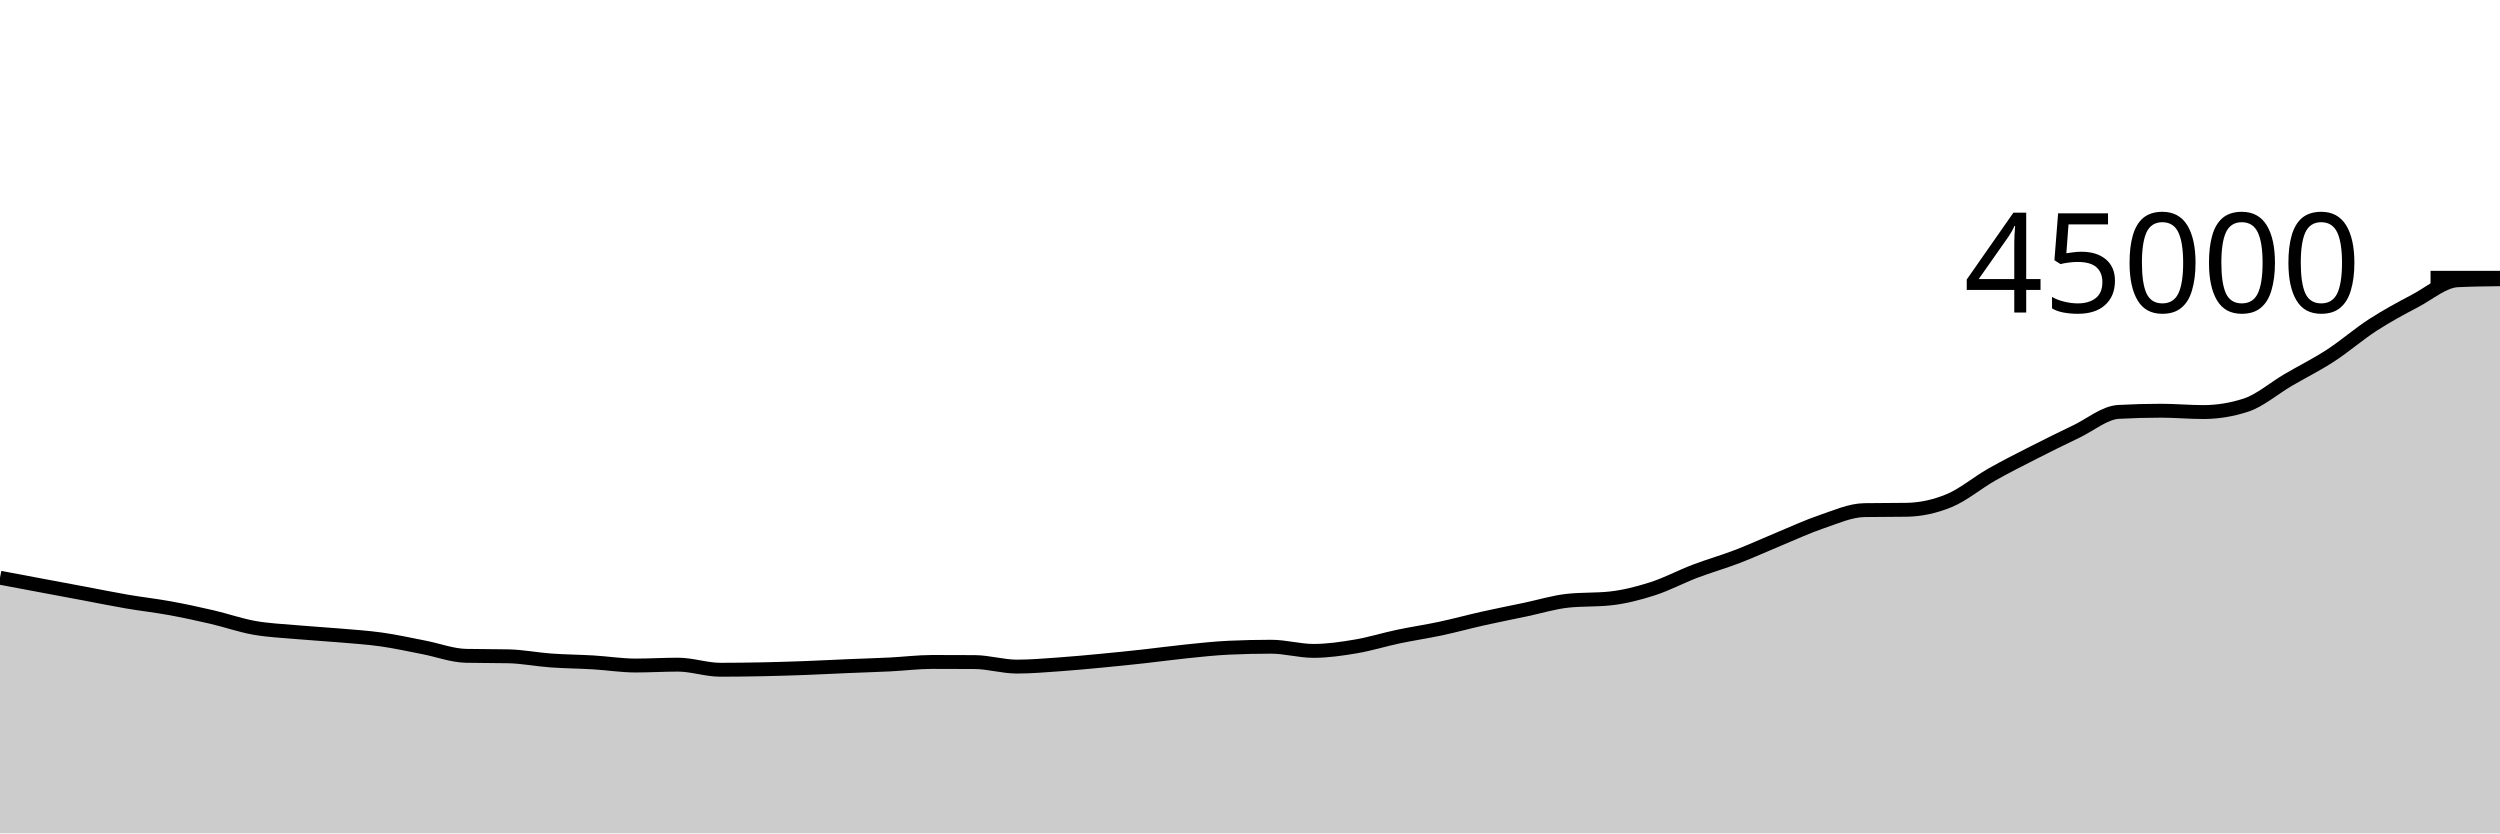
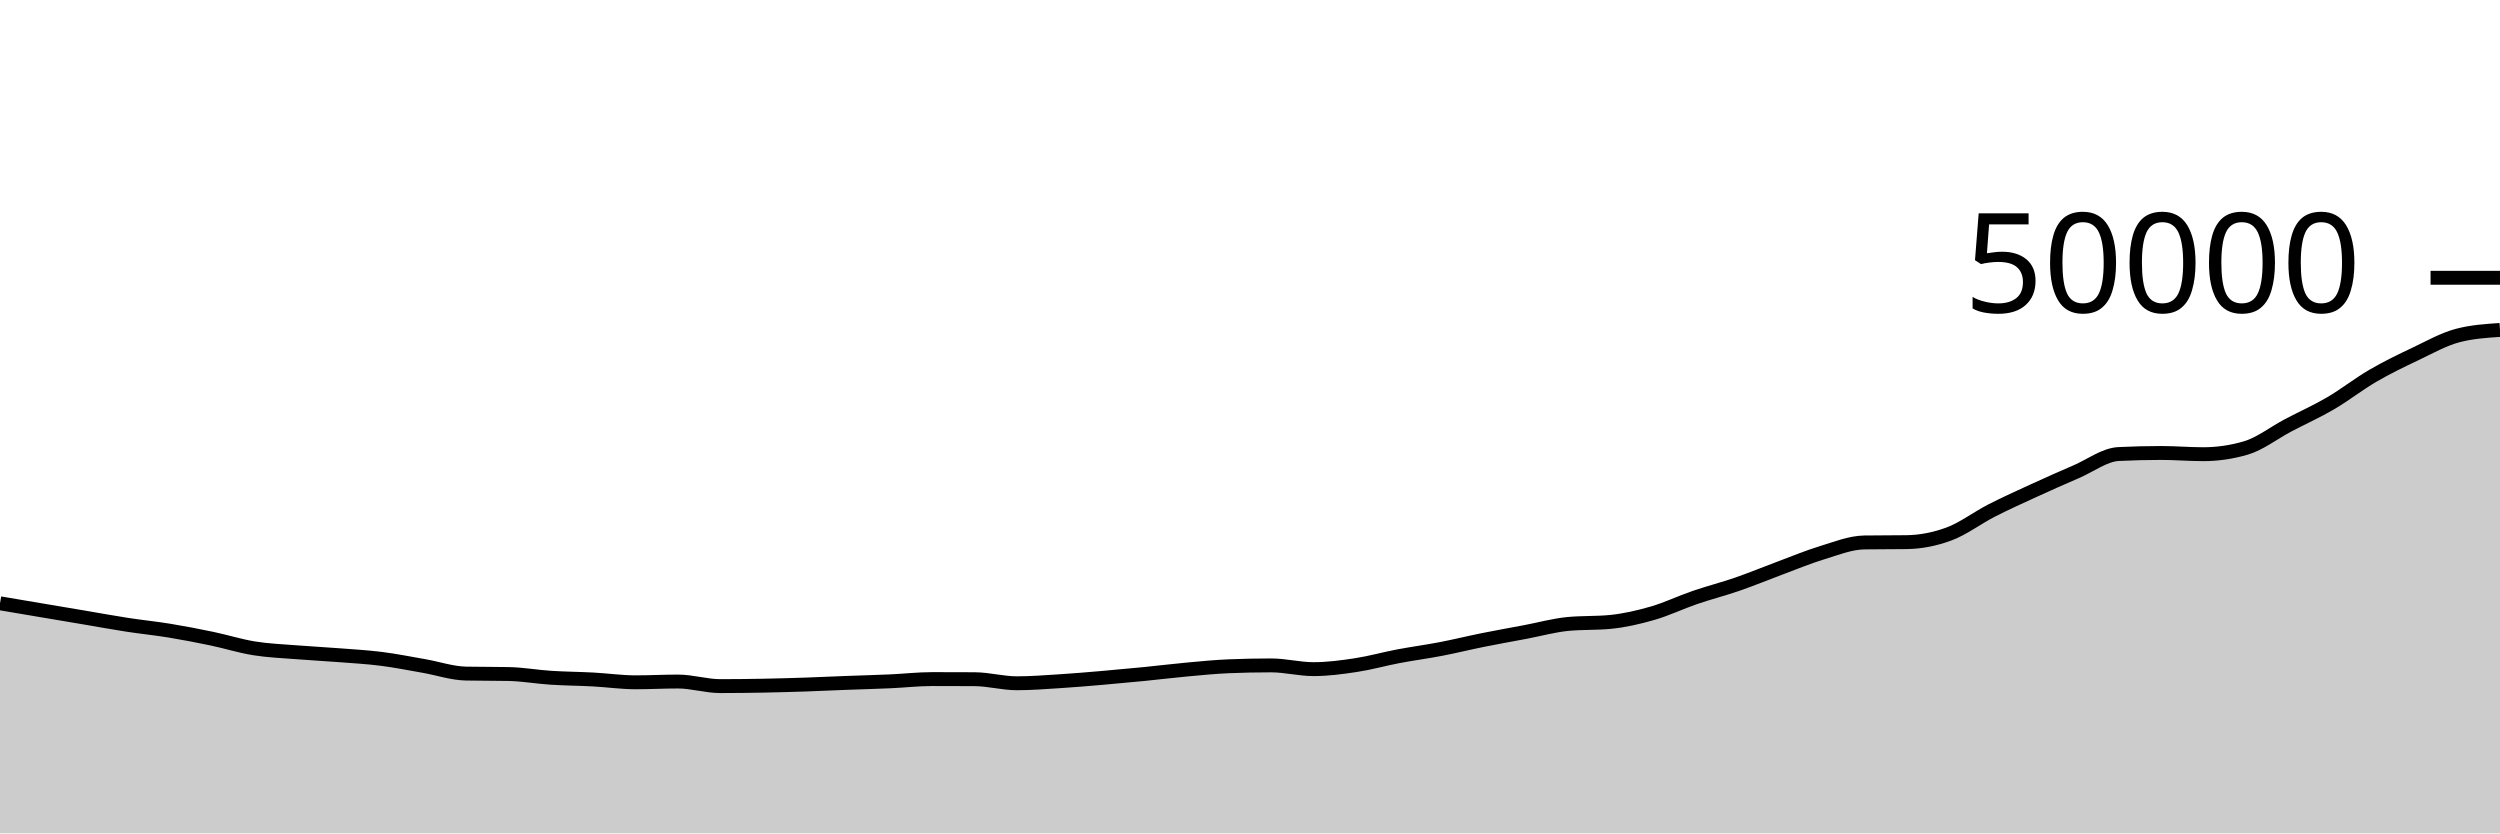
<svg xmlns="http://www.w3.org/2000/svg" viewBox="0 0 180 60">
  <g transform="translate(0,20)">
-     <path class="area" fill="rgba(0, 0, 0, 0.2)" d="M0,21.596C1.017,21.788,2.034,21.979,3.051,22.17C4.068,22.361,5.085,22.551,6.102,22.741C7.119,22.932,8.136,23.141,9.153,23.315C10.169,23.489,11.186,23.601,12.203,23.786C13.22,23.971,14.237,24.19,15.254,24.426C16.271,24.662,17.288,25.021,18.305,25.203C19.322,25.384,20.339,25.424,21.356,25.515C22.373,25.606,23.39,25.661,24.407,25.748C25.424,25.836,26.441,25.898,27.458,26.042C28.475,26.185,29.492,26.412,30.508,26.609C31.525,26.805,32.542,27.198,33.559,27.22C34.576,27.243,35.593,27.232,36.61,27.254C37.627,27.277,38.644,27.481,39.661,27.554C40.678,27.627,41.695,27.632,42.712,27.692C43.729,27.753,44.746,27.918,45.763,27.918C46.78,27.918,47.797,27.855,48.814,27.855C49.831,27.855,50.847,28.222,51.864,28.222C52.881,28.222,53.898,28.208,54.915,28.188C55.932,28.167,56.949,28.135,57.966,28.098C58.983,28.06,60,28.005,61.017,27.962C62.034,27.919,63.051,27.891,64.068,27.841C65.085,27.791,66.102,27.66,67.119,27.66C68.136,27.66,69.153,27.663,70.169,27.669C71.186,27.675,72.203,27.995,73.22,27.995C74.237,27.995,75.254,27.905,76.271,27.834C77.288,27.763,78.305,27.665,79.322,27.569C80.339,27.473,81.356,27.368,82.373,27.256C83.39,27.144,84.407,27.002,85.424,26.899C86.441,26.795,87.458,26.681,88.475,26.635C89.492,26.588,90.508,26.564,91.525,26.564C92.542,26.564,93.559,26.864,94.576,26.864C95.593,26.864,96.61,26.713,97.627,26.541C98.644,26.37,99.661,26.049,100.678,25.835C101.695,25.62,102.712,25.473,103.729,25.256C104.746,25.039,105.763,24.758,106.78,24.531C107.797,24.303,108.814,24.104,109.831,23.891C110.847,23.677,111.864,23.361,112.881,23.252C113.898,23.143,114.915,23.197,115.932,23.088C116.949,22.979,117.966,22.718,118.983,22.392C120,22.066,121.017,21.52,122.034,21.132C123.051,20.745,124.068,20.46,125.085,20.069C126.102,19.679,127.119,19.209,128.136,18.789C129.153,18.37,130.169,17.895,131.186,17.552C132.203,17.209,133.22,16.745,134.237,16.729C135.254,16.712,136.271,16.721,137.288,16.704C138.305,16.687,139.322,16.466,140.339,16.045C141.356,15.625,142.373,14.759,143.39,14.18C144.407,13.602,145.424,13.094,146.441,12.575C147.458,12.057,148.475,11.556,149.492,11.069C150.508,10.583,151.525,9.712,152.542,9.656C153.559,9.6,154.576,9.572,155.593,9.572C156.61,9.572,157.627,9.668,158.644,9.668C159.661,9.668,160.678,9.503,161.695,9.173C162.712,8.843,163.729,7.955,164.746,7.359C165.763,6.764,166.78,6.262,167.797,5.601C168.814,4.94,169.831,4.052,170.847,3.395C171.864,2.737,172.881,2.191,173.898,1.655C174.915,1.119,175.932,0.226,176.949,0.178C177.966,0.129,178.983,0.117,180,0.105L180,40C178.983,40,177.966,40,176.949,40C175.932,40,174.915,40,173.898,40C172.881,40,171.864,40,170.847,40C169.831,40,168.814,40,167.797,40C166.78,40,165.763,40,164.746,40C163.729,40,162.712,40,161.695,40C160.678,40,159.661,40,158.644,40C157.627,40,156.61,40,155.593,40C154.576,40,153.559,40,152.542,40C151.525,40,150.508,40,149.492,40C148.475,40,147.458,40,146.441,40C145.424,40,144.407,40,143.39,40C142.373,40,141.356,40,140.339,40C139.322,40,138.305,40,137.288,40C136.271,40,135.254,40,134.237,40C133.22,40,132.203,40,131.186,40C130.169,40,129.153,40,128.136,40C127.119,40,126.102,40,125.085,40C124.068,40,123.051,40,122.034,40C121.017,40,120,40,118.983,40C117.966,40,116.949,40,115.932,40C114.915,40,113.898,40,112.881,40C111.864,40,110.847,40,109.831,40C108.814,40,107.797,40,106.78,40C105.763,40,104.746,40,103.729,40C102.712,40,101.695,40,100.678,40C99.661,40,98.644,40,97.627,40C96.61,40,95.593,40,94.576,40C93.559,40,92.542,40,91.525,40C90.508,40,89.492,40,88.475,40C87.458,40,86.441,40,85.424,40C84.407,40,83.39,40,82.373,40C81.356,40,80.339,40,79.322,40C78.305,40,77.288,40,76.271,40C75.254,40,74.237,40,73.22,40C72.203,40,71.186,40,70.169,40C69.153,40,68.136,40,67.119,40C66.102,40,65.085,40,64.068,40C63.051,40,62.034,40,61.017,40C60,40,58.983,40,57.966,40C56.949,40,55.932,40,54.915,40C53.898,40,52.881,40,51.864,40C50.847,40,49.831,40,48.814,40C47.797,40,46.78,40,45.763,40C44.746,40,43.729,40,42.712,40C41.695,40,40.678,40,39.661,40C38.644,40,37.627,40,36.61,40C35.593,40,34.576,40,33.559,40C32.542,40,31.525,40,30.508,40C29.492,40,28.475,40,27.458,40C26.441,40,25.424,40,24.407,40C23.39,40,22.373,40,21.356,40C20.339,40,19.322,40,18.305,40C17.288,40,16.271,40,15.254,40C14.237,40,13.22,40,12.203,40C11.186,40,10.169,40,9.153,40C8.136,40,7.119,40,6.102,40C5.085,40,4.068,40,3.051,40C2.034,40,1.017,40,0,40Z" />
-     <path class="line" stroke="black" fill="none" d="M0,21.596C1.017,21.788,2.034,21.979,3.051,22.17C4.068,22.361,5.085,22.551,6.102,22.741C7.119,22.932,8.136,23.141,9.153,23.315C10.169,23.489,11.186,23.601,12.203,23.786C13.22,23.971,14.237,24.19,15.254,24.426C16.271,24.662,17.288,25.021,18.305,25.203C19.322,25.384,20.339,25.424,21.356,25.515C22.373,25.606,23.39,25.661,24.407,25.748C25.424,25.836,26.441,25.898,27.458,26.042C28.475,26.185,29.492,26.412,30.508,26.609C31.525,26.805,32.542,27.198,33.559,27.22C34.576,27.243,35.593,27.232,36.61,27.254C37.627,27.277,38.644,27.481,39.661,27.554C40.678,27.627,41.695,27.632,42.712,27.692C43.729,27.753,44.746,27.918,45.763,27.918C46.78,27.918,47.797,27.855,48.814,27.855C49.831,27.855,50.847,28.222,51.864,28.222C52.881,28.222,53.898,28.208,54.915,28.188C55.932,28.167,56.949,28.135,57.966,28.098C58.983,28.06,60,28.005,61.017,27.962C62.034,27.919,63.051,27.891,64.068,27.841C65.085,27.791,66.102,27.66,67.119,27.66C68.136,27.66,69.153,27.663,70.169,27.669C71.186,27.675,72.203,27.995,73.22,27.995C74.237,27.995,75.254,27.905,76.271,27.834C77.288,27.763,78.305,27.665,79.322,27.569C80.339,27.473,81.356,27.368,82.373,27.256C83.39,27.144,84.407,27.002,85.424,26.899C86.441,26.795,87.458,26.681,88.475,26.635C89.492,26.588,90.508,26.564,91.525,26.564C92.542,26.564,93.559,26.864,94.576,26.864C95.593,26.864,96.61,26.713,97.627,26.541C98.644,26.37,99.661,26.049,100.678,25.835C101.695,25.62,102.712,25.473,103.729,25.256C104.746,25.039,105.763,24.758,106.78,24.531C107.797,24.303,108.814,24.104,109.831,23.891C110.847,23.677,111.864,23.361,112.881,23.252C113.898,23.143,114.915,23.197,115.932,23.088C116.949,22.979,117.966,22.718,118.983,22.392C120,22.066,121.017,21.52,122.034,21.132C123.051,20.745,124.068,20.46,125.085,20.069C126.102,19.679,127.119,19.209,128.136,18.789C129.153,18.37,130.169,17.895,131.186,17.552C132.203,17.209,133.22,16.745,134.237,16.729C135.254,16.712,136.271,16.721,137.288,16.704C138.305,16.687,139.322,16.466,140.339,16.045C141.356,15.625,142.373,14.759,143.39,14.18C144.407,13.602,145.424,13.094,146.441,12.575C147.458,12.057,148.475,11.556,149.492,11.069C150.508,10.583,151.525,9.712,152.542,9.656C153.559,9.6,154.576,9.572,155.593,9.572C156.61,9.572,157.627,9.668,158.644,9.668C159.661,9.668,160.678,9.503,161.695,9.173C162.712,8.843,163.729,7.955,164.746,7.359C165.763,6.764,166.78,6.262,167.797,5.601C168.814,4.94,169.831,4.052,170.847,3.395C171.864,2.737,172.881,2.191,173.898,1.655C174.915,1.119,175.932,0.226,176.949,0.178C177.966,0.129,178.983,0.117,180,0.105" />
+     <path class="area" fill="rgba(0, 0, 0, 0.2)" d="M0,23.437C1.017,23.609,2.034,23.781,3.051,23.953C4.068,24.125,5.085,24.295,6.102,24.467C7.119,24.639,8.136,24.827,9.153,24.983C10.169,25.14,11.186,25.241,12.203,25.407C13.22,25.574,14.237,25.771,15.254,25.983C16.271,26.196,17.288,26.519,18.305,26.682C19.322,26.846,20.339,26.881,21.356,26.963C22.373,27.045,23.39,27.095,24.407,27.174C25.424,27.253,26.441,27.309,27.458,27.438C28.475,27.567,29.492,27.771,30.508,27.948C31.525,28.125,32.542,28.478,33.559,28.498C34.576,28.519,35.593,28.509,36.61,28.529C37.627,28.549,38.644,28.733,39.661,28.798C40.678,28.864,41.695,28.869,42.712,28.923C43.729,28.978,44.746,29.126,45.763,29.126C46.78,29.126,47.797,29.07,48.814,29.07C49.831,29.07,50.847,29.4,51.864,29.4C52.881,29.4,53.898,29.387,54.915,29.369C55.932,29.35,56.949,29.322,57.966,29.288C58.983,29.254,60,29.204,61.017,29.166C62.034,29.127,63.051,29.102,64.068,29.057C65.085,29.012,66.102,28.894,67.119,28.894C68.136,28.894,69.153,28.897,70.169,28.902C71.186,28.908,72.203,29.195,73.22,29.195C74.237,29.195,75.254,29.114,76.271,29.05C77.288,28.987,78.305,28.899,79.322,28.812C80.339,28.725,81.356,28.631,82.373,28.53C83.39,28.43,84.407,28.302,85.424,28.209C86.441,28.116,87.458,28.013,88.475,27.971C89.492,27.929,90.508,27.908,91.525,27.908C92.542,27.908,93.559,28.178,94.576,28.178C95.593,28.178,96.61,28.042,97.627,27.887C98.644,27.733,99.661,27.444,100.678,27.251C101.695,27.058,102.712,26.926,103.729,26.73C104.746,26.535,105.763,26.282,106.78,26.078C107.797,25.873,108.814,25.693,109.831,25.502C110.847,25.31,111.864,25.025,112.881,24.926C113.898,24.828,114.915,24.877,115.932,24.779C116.949,24.681,117.966,24.446,118.983,24.153C120,23.859,121.017,23.368,122.034,23.019C123.051,22.671,124.068,22.414,125.085,22.062C126.102,21.711,127.119,21.288,128.136,20.91C129.153,20.533,130.169,20.106,131.186,19.797C132.203,19.488,133.22,19.071,134.237,19.056C135.254,19.041,136.271,19.049,137.288,19.034C138.305,19.019,139.322,18.819,140.339,18.441C141.356,18.062,142.373,17.283,143.39,16.762C144.407,16.242,145.424,15.784,146.441,15.318C147.458,14.851,148.475,14.4,149.492,13.962C150.508,13.525,151.525,12.741,152.542,12.69C153.559,12.64,154.576,12.614,155.593,12.614C156.61,12.614,157.627,12.702,158.644,12.702C159.661,12.702,160.678,12.553,161.695,12.256C162.712,11.959,163.729,11.159,164.746,10.623C165.763,10.087,166.78,9.635,167.797,9.041C168.814,8.446,169.831,7.647,170.847,7.055C171.864,6.463,172.881,5.972,173.898,5.49C174.915,5.007,175.932,4.429,176.949,4.16C177.966,3.891,178.983,3.823,180,3.756L180,40C178.983,40,177.966,40,176.949,40C175.932,40,174.915,40,173.898,40C172.881,40,171.864,40,170.847,40C169.831,40,168.814,40,167.797,40C166.78,40,165.763,40,164.746,40C163.729,40,162.712,40,161.695,40C160.678,40,159.661,40,158.644,40C157.627,40,156.61,40,155.593,40C154.576,40,153.559,40,152.542,40C151.525,40,150.508,40,149.492,40C148.475,40,147.458,40,146.441,40C145.424,40,144.407,40,143.39,40C142.373,40,141.356,40,140.339,40C139.322,40,138.305,40,137.288,40C136.271,40,135.254,40,134.237,40C133.22,40,132.203,40,131.186,40C130.169,40,129.153,40,128.136,40C127.119,40,126.102,40,125.085,40C124.068,40,123.051,40,122.034,40C121.017,40,120,40,118.983,40C117.966,40,116.949,40,115.932,40C114.915,40,113.898,40,112.881,40C111.864,40,110.847,40,109.831,40C108.814,40,107.797,40,106.78,40C105.763,40,104.746,40,103.729,40C102.712,40,101.695,40,100.678,40C99.661,40,98.644,40,97.627,40C96.61,40,95.593,40,94.576,40C93.559,40,92.542,40,91.525,40C90.508,40,89.492,40,88.475,40C87.458,40,86.441,40,85.424,40C84.407,40,83.39,40,82.373,40C81.356,40,80.339,40,79.322,40C78.305,40,77.288,40,76.271,40C75.254,40,74.237,40,73.22,40C72.203,40,71.186,40,70.169,40C69.153,40,68.136,40,67.119,40C66.102,40,65.085,40,64.068,40C63.051,40,62.034,40,61.017,40C60,40,58.983,40,57.966,40C56.949,40,55.932,40,54.915,40C53.898,40,52.881,40,51.864,40C50.847,40,49.831,40,48.814,40C47.797,40,46.78,40,45.763,40C44.746,40,43.729,40,42.712,40C41.695,40,40.678,40,39.661,40C38.644,40,37.627,40,36.61,40C35.593,40,34.576,40,33.559,40C32.542,40,31.525,40,30.508,40C29.492,40,28.475,40,27.458,40C26.441,40,25.424,40,24.407,40C23.39,40,22.373,40,21.356,40C20.339,40,19.322,40,18.305,40C17.288,40,16.271,40,15.254,40C14.237,40,13.22,40,12.203,40C11.186,40,10.169,40,9.153,40C8.136,40,7.119,40,6.102,40C5.085,40,4.068,40,3.051,40C2.034,40,1.017,40,0,40Z" />
+     <path class="line" stroke="black" fill="none" d="M0,23.437C1.017,23.609,2.034,23.781,3.051,23.953C4.068,24.125,5.085,24.295,6.102,24.467C7.119,24.639,8.136,24.827,9.153,24.983C10.169,25.14,11.186,25.241,12.203,25.407C13.22,25.574,14.237,25.771,15.254,25.983C16.271,26.196,17.288,26.519,18.305,26.682C19.322,26.846,20.339,26.881,21.356,26.963C22.373,27.045,23.39,27.095,24.407,27.174C25.424,27.253,26.441,27.309,27.458,27.438C28.475,27.567,29.492,27.771,30.508,27.948C31.525,28.125,32.542,28.478,33.559,28.498C34.576,28.519,35.593,28.509,36.61,28.529C37.627,28.549,38.644,28.733,39.661,28.798C40.678,28.864,41.695,28.869,42.712,28.923C43.729,28.978,44.746,29.126,45.763,29.126C46.78,29.126,47.797,29.07,48.814,29.07C49.831,29.07,50.847,29.4,51.864,29.4C52.881,29.4,53.898,29.387,54.915,29.369C55.932,29.35,56.949,29.322,57.966,29.288C58.983,29.254,60,29.204,61.017,29.166C62.034,29.127,63.051,29.102,64.068,29.057C65.085,29.012,66.102,28.894,67.119,28.894C68.136,28.894,69.153,28.897,70.169,28.902C71.186,28.908,72.203,29.195,73.22,29.195C74.237,29.195,75.254,29.114,76.271,29.05C77.288,28.987,78.305,28.899,79.322,28.812C80.339,28.725,81.356,28.631,82.373,28.53C83.39,28.43,84.407,28.302,85.424,28.209C86.441,28.116,87.458,28.013,88.475,27.971C89.492,27.929,90.508,27.908,91.525,27.908C92.542,27.908,93.559,28.178,94.576,28.178C95.593,28.178,96.61,28.042,97.627,27.887C98.644,27.733,99.661,27.444,100.678,27.251C101.695,27.058,102.712,26.926,103.729,26.73C104.746,26.535,105.763,26.282,106.78,26.078C107.797,25.873,108.814,25.693,109.831,25.502C110.847,25.31,111.864,25.025,112.881,24.926C113.898,24.828,114.915,24.877,115.932,24.779C116.949,24.681,117.966,24.446,118.983,24.153C120,23.859,121.017,23.368,122.034,23.019C123.051,22.671,124.068,22.414,125.085,22.062C126.102,21.711,127.119,21.288,128.136,20.91C129.153,20.533,130.169,20.106,131.186,19.797C132.203,19.488,133.22,19.071,134.237,19.056C135.254,19.041,136.271,19.049,137.288,19.034C138.305,19.019,139.322,18.819,140.339,18.441C141.356,18.062,142.373,17.283,143.39,16.762C144.407,16.242,145.424,15.784,146.441,15.318C147.458,14.851,148.475,14.4,149.492,13.962C150.508,13.525,151.525,12.741,152.542,12.69C153.559,12.64,154.576,12.614,155.593,12.614C156.61,12.614,157.627,12.702,158.644,12.702C159.661,12.702,160.678,12.553,161.695,12.256C162.712,11.959,163.729,11.159,164.746,10.623C165.763,10.087,166.78,9.635,167.797,9.041C168.814,8.446,169.831,7.647,170.847,7.055C171.864,6.463,172.881,5.972,173.898,5.49C174.915,5.007,175.932,4.429,176.949,4.16C177.966,3.891,178.983,3.823,180,3.756" />
    <path class="axis-ceiling" stroke-width="1" stroke="black" fill="none" d="M175,0L180,0" />
-     <text class="axis-ceiling-label" font-family="sans-serif" text-anchor="end" font-size="10px" x="170" y="2.5">45000</text>
+     <text class="axis-ceiling-label" font-family="sans-serif" text-anchor="end" font-size="10px" x="170" y="2.5">50000</text>
  </g>
</svg>
